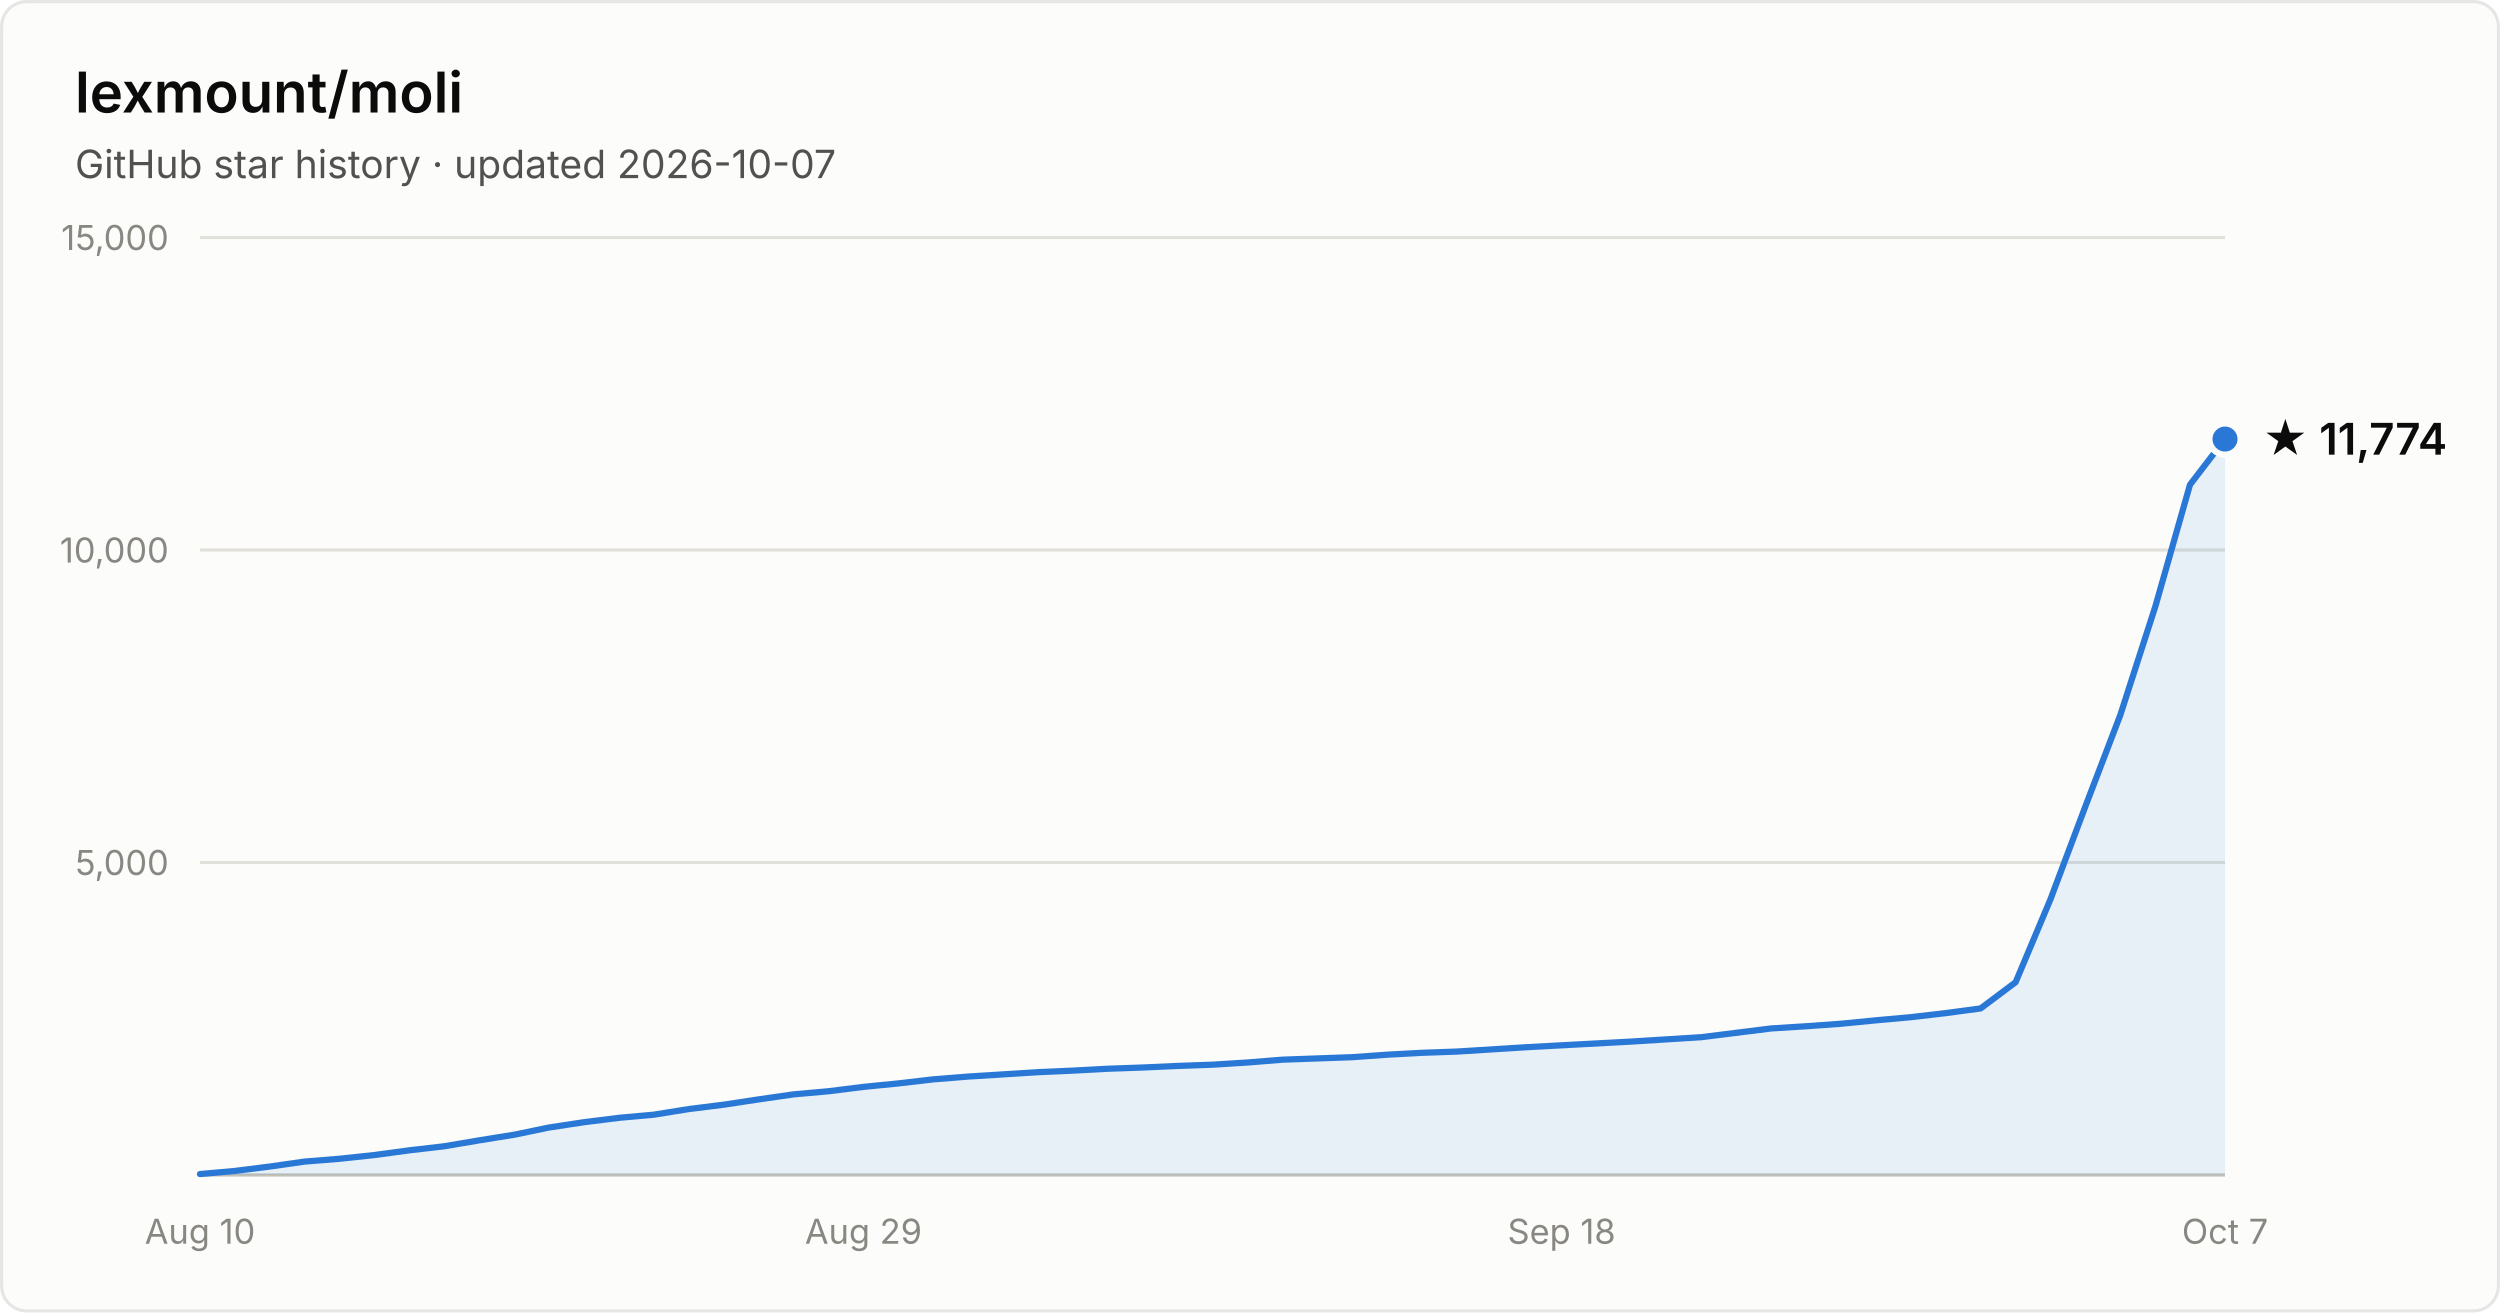
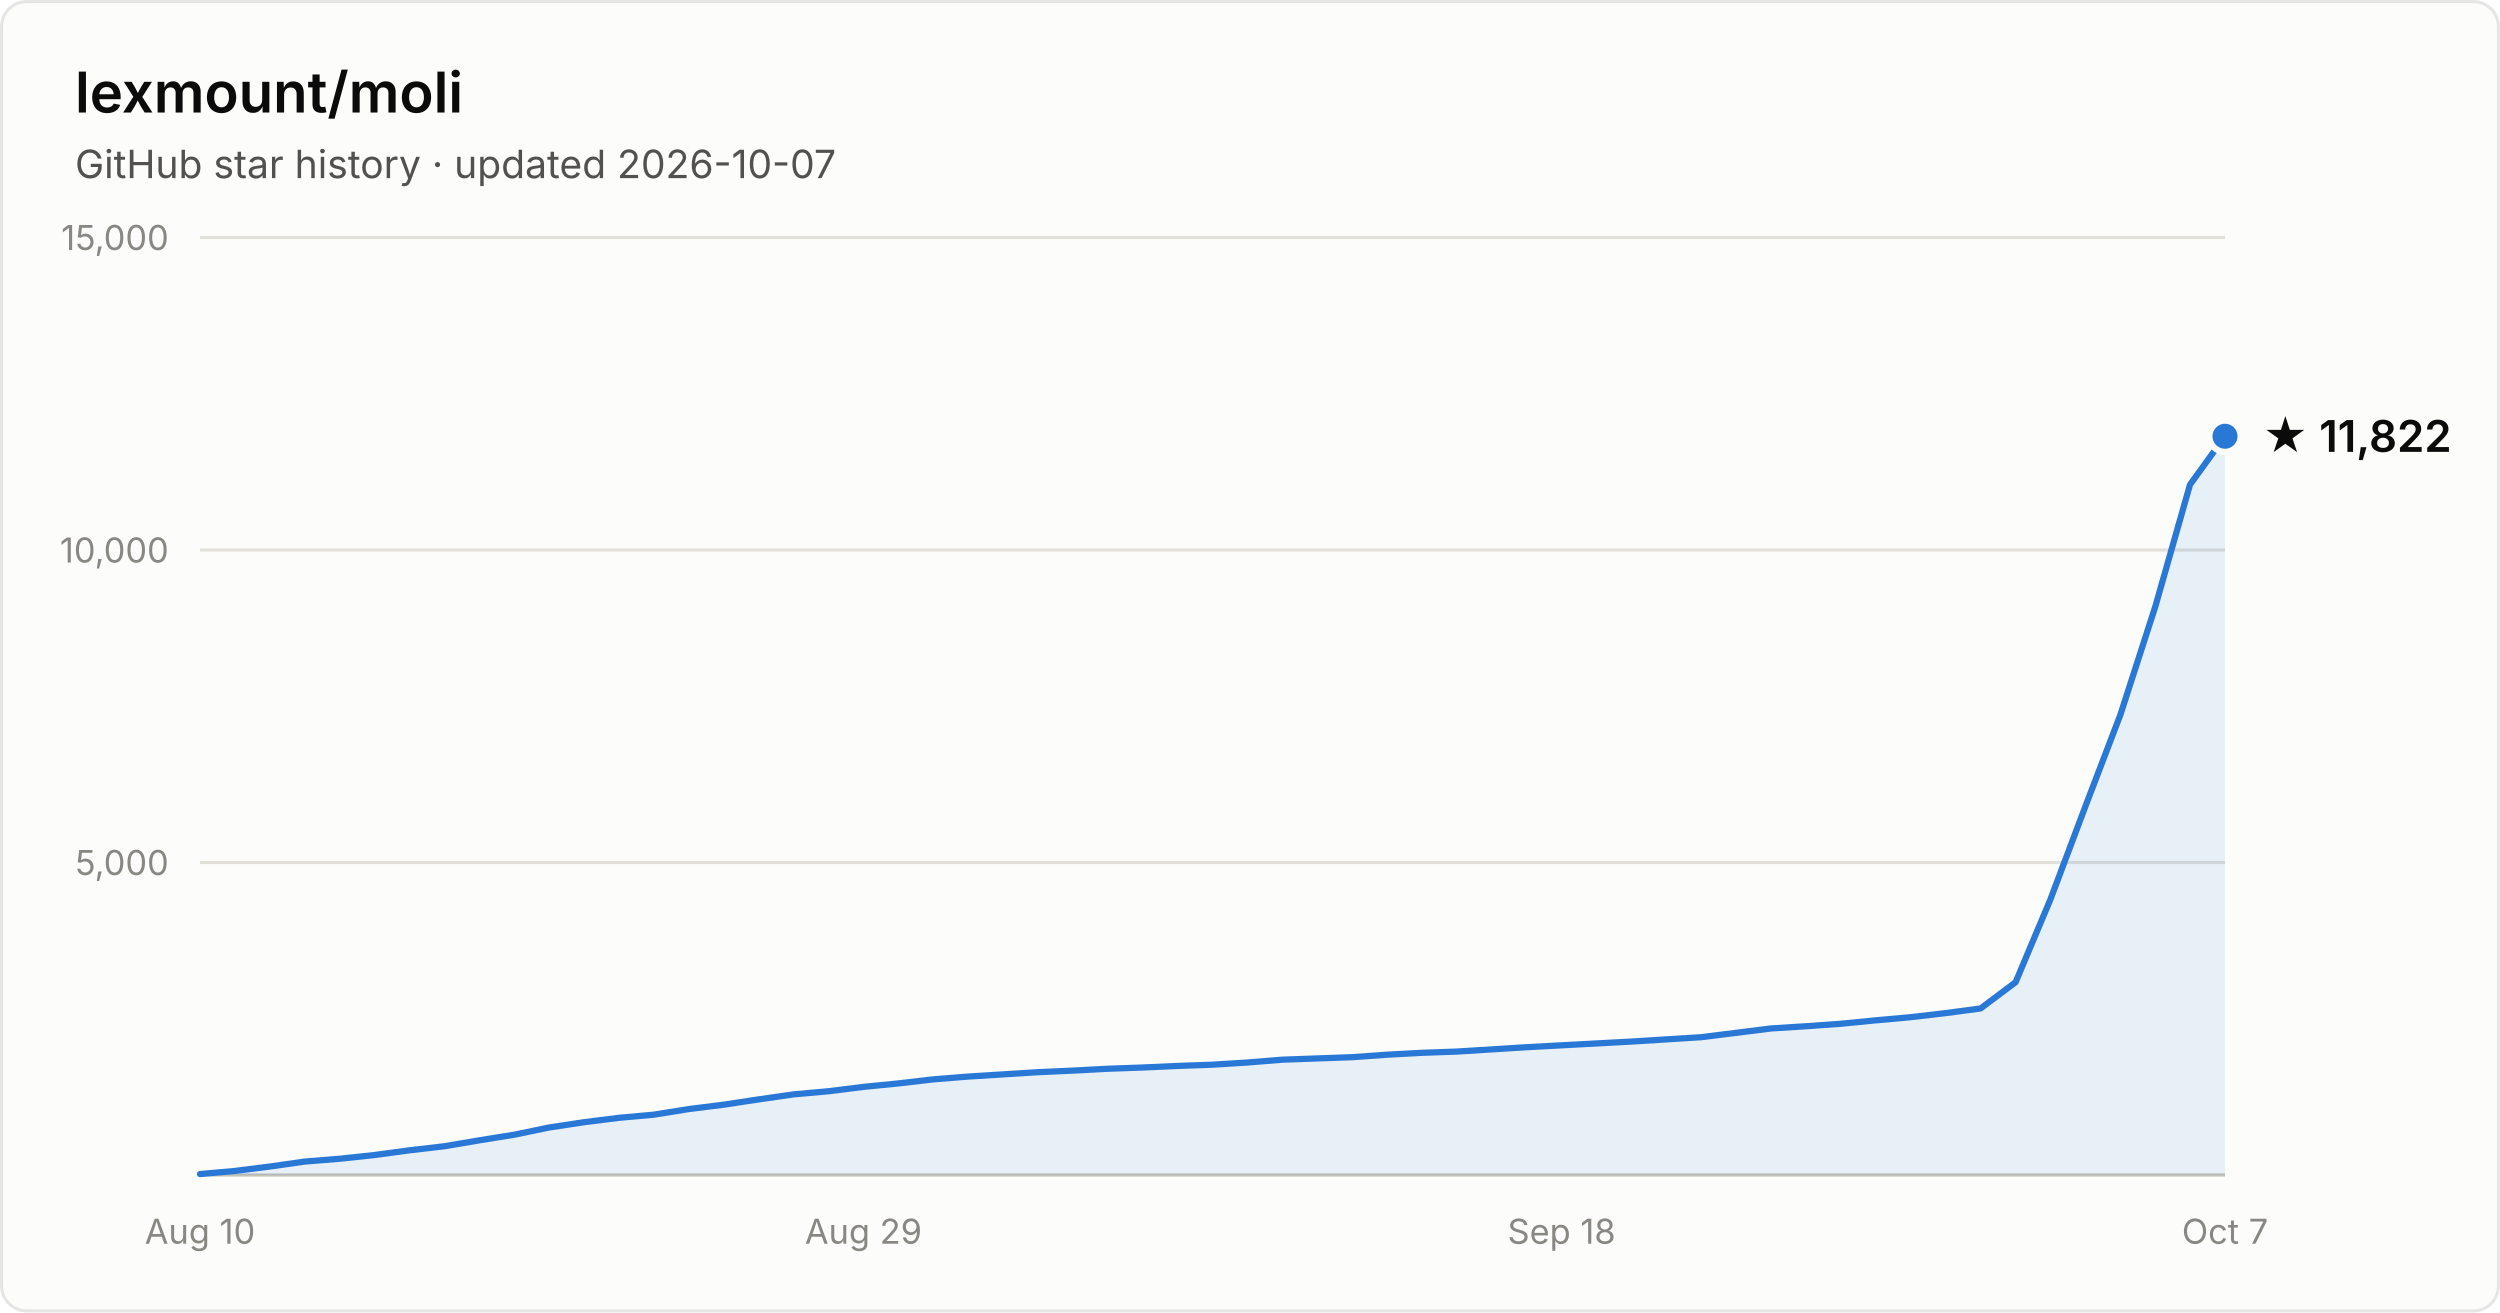
- <svg xmlns="http://www.w3.org/2000/svg" width="800" height="420" viewBox="0 0 800 420" font-family="system-ui, -apple-system, Segoe UI, sans-serif" role="img" aria-label="Star history of lexmount/moli: 11,774 stars as of 2026-10-07">
+ <svg xmlns="http://www.w3.org/2000/svg" width="800" height="420" viewBox="0 0 800 420" font-family="system-ui, -apple-system, Segoe UI, sans-serif" role="img" aria-label="Star history of lexmount/moli: 11,822 stars as of 2026-10-07">
  <rect x="0.5" y="0.5" width="799" height="419" rx="8" fill="#fcfcfb" stroke="rgba(11,11,11,0.10)" />
  <text x="24" y="36" fill="#0b0b0b" font-size="18" font-weight="600">lexmount/moli</text>
  <text x="24" y="57" fill="#52514e" font-size="12.5">GitHub star history · updated 2026-10-07</text>
  <line x1="64" y1="276.0" x2="712" y2="276.0" stroke="#e1e0d9" stroke-width="1" />
  <text x="54" y="280.0" text-anchor="end" fill="#898781" font-size="11" style="font-variant-numeric:tabular-nums">5,000</text>
  <line x1="64" y1="176.0" x2="712" y2="176.0" stroke="#e1e0d9" stroke-width="1" />
  <text x="54" y="180.0" text-anchor="end" fill="#898781" font-size="11" style="font-variant-numeric:tabular-nums">10,000</text>
  <line x1="64" y1="76.0" x2="712" y2="76.0" stroke="#e1e0d9" stroke-width="1" />
  <text x="54" y="80.0" text-anchor="end" fill="#898781" font-size="11" style="font-variant-numeric:tabular-nums">15,000</text>
  <line x1="64" y1="376" x2="712" y2="376" stroke="#c3c2b7" stroke-width="1" />
  <text x="64.0" y="398" text-anchor="middle" fill="#898781" font-size="11" style="font-variant-numeric:tabular-nums">Aug 10</text>
  <text x="276.3" y="398" text-anchor="middle" fill="#898781" font-size="11" style="font-variant-numeric:tabular-nums">Aug 29</text>
  <text x="499.7" y="398" text-anchor="middle" fill="#898781" font-size="11" style="font-variant-numeric:tabular-nums">Sep 18</text>
  <text x="712.0" y="398" text-anchor="middle" fill="#898781" font-size="11" style="font-variant-numeric:tabular-nums">Oct 7</text>
-   <path d="M64.0 375.7 L75.2 374.7 L86.3 373.3 L97.5 371.7 L108.7 370.8 L119.9 369.6 L131.0 368.1 L142.2 366.8 L153.4 364.9 L164.6 363.1 L175.7 360.8 L186.9 359.1 L198.1 357.7 L209.2 356.7 L220.4 354.9 L231.6 353.5 L242.8 351.8 L253.9 350.2 L265.1 349.2 L276.3 347.8 L287.4 346.7 L298.6 345.4 L309.8 344.5 L321.0 343.8 L332.1 343.1 L343.3 342.6 L354.5 342.0 L365.7 341.6 L376.8 341.1 L388.0 340.7 L399.2 340.0 L410.3 339.1 L421.5 338.7 L432.7 338.3 L443.9 337.5 L455.0 336.9 L466.2 336.5 L477.4 335.8 L488.6 335.1 L499.7 334.5 L510.9 333.9 L522.1 333.3 L533.2 332.6 L544.4 331.9 L555.6 330.5 L566.8 329.1 L577.9 328.4 L589.1 327.6 L600.3 326.5 L611.4 325.5 L622.6 324.2 L633.8 322.7 L645.0 314.3 L656.1 287.9 L667.3 258.1 L678.5 228.8 L689.7 194.1 L700.8 155.1 L712.0 140.5 L712.0 376 L64.0 376 Z" fill="#2a78d6" fill-opacity="0.1" />
-   <path d="M64.0 375.7 L75.2 374.7 L86.3 373.3 L97.5 371.7 L108.7 370.8 L119.9 369.6 L131.0 368.1 L142.2 366.8 L153.4 364.9 L164.6 363.1 L175.7 360.8 L186.9 359.1 L198.1 357.7 L209.2 356.7 L220.4 354.9 L231.6 353.5 L242.8 351.8 L253.9 350.2 L265.1 349.2 L276.3 347.8 L287.4 346.7 L298.6 345.4 L309.8 344.5 L321.0 343.8 L332.1 343.1 L343.3 342.6 L354.5 342.0 L365.7 341.6 L376.8 341.1 L388.0 340.7 L399.2 340.0 L410.3 339.1 L421.5 338.7 L432.7 338.3 L443.9 337.5 L455.0 336.9 L466.2 336.5 L477.4 335.8 L488.6 335.1 L499.7 334.5 L510.9 333.9 L522.1 333.3 L533.2 332.6 L544.4 331.9 L555.6 330.5 L566.8 329.1 L577.9 328.4 L589.1 327.6 L600.3 326.5 L611.4 325.5 L622.6 324.2 L633.8 322.7 L645.0 314.3 L656.1 287.9 L667.3 258.1 L678.5 228.8 L689.7 194.1 L700.8 155.1 L712.0 140.5" fill="none" stroke="#2a78d6" stroke-width="2" stroke-linejoin="round" stroke-linecap="round" />
-   <circle cx="712.0" cy="140.5" r="5" fill="#2a78d6" stroke="#fcfcfb" stroke-width="2" />
-   <text x="724.0" y="145.5" fill="#0b0b0b" font-size="14" font-weight="600">★ 11,774</text>
+   <path d="M64.0 375.7 L75.2 374.7 L86.3 373.3 L97.5 371.7 L108.7 370.8 L119.9 369.6 L131.0 368.1 L142.2 366.8 L153.4 364.9 L164.6 363.1 L175.7 360.8 L186.9 359.1 L198.1 357.7 L209.2 356.7 L220.4 354.9 L231.6 353.5 L242.8 351.8 L253.9 350.2 L265.1 349.2 L276.3 347.8 L287.4 346.7 L298.6 345.4 L309.8 344.5 L321.0 343.8 L332.1 343.1 L343.3 342.6 L354.5 342.0 L365.7 341.6 L376.8 341.1 L388.0 340.7 L399.2 340.0 L410.3 339.1 L421.5 338.7 L432.7 338.3 L443.9 337.5 L455.0 336.9 L466.2 336.5 L477.4 335.8 L488.6 335.1 L499.7 334.5 L510.9 333.9 L522.1 333.3 L533.2 332.6 L544.4 331.9 L555.6 330.5 L566.8 329.1 L577.9 328.4 L589.1 327.6 L600.3 326.5 L611.4 325.5 L622.6 324.2 L633.8 322.7 L645.0 314.3 L656.1 287.9 L667.3 258.1 L678.5 228.8 L689.7 194.1 L700.8 155.1 L712.0 139.6 L712.0 376 L64.0 376 Z" fill="#2a78d6" fill-opacity="0.1" />
+   <path d="M64.0 375.7 L75.2 374.7 L86.3 373.3 L97.5 371.7 L108.7 370.8 L119.9 369.6 L131.0 368.1 L142.2 366.8 L153.4 364.9 L164.6 363.1 L175.7 360.8 L186.9 359.1 L198.1 357.7 L209.2 356.7 L220.4 354.9 L231.6 353.5 L242.8 351.8 L253.9 350.2 L265.1 349.2 L276.3 347.8 L287.4 346.7 L298.6 345.4 L309.8 344.5 L321.0 343.8 L332.1 343.1 L343.3 342.6 L354.5 342.0 L365.7 341.6 L376.8 341.1 L388.0 340.7 L399.2 340.0 L410.3 339.1 L421.5 338.7 L432.7 338.3 L443.9 337.5 L455.0 336.9 L466.2 336.5 L477.4 335.8 L488.6 335.1 L499.7 334.5 L510.9 333.9 L522.1 333.3 L533.2 332.6 L544.4 331.9 L555.6 330.5 L566.8 329.1 L577.9 328.4 L589.1 327.6 L600.3 326.5 L611.4 325.5 L622.6 324.2 L633.8 322.7 L645.0 314.3 L656.1 287.9 L667.3 258.1 L678.5 228.8 L689.7 194.1 L700.8 155.1 L712.0 139.6" fill="none" stroke="#2a78d6" stroke-width="2" stroke-linejoin="round" stroke-linecap="round" />
+   <circle cx="712.0" cy="139.6" r="5" fill="#2a78d6" stroke="#fcfcfb" stroke-width="2" />
+   <text x="724.0" y="144.6" fill="#0b0b0b" font-size="14" font-weight="600">★ 11,822</text>
</svg>
